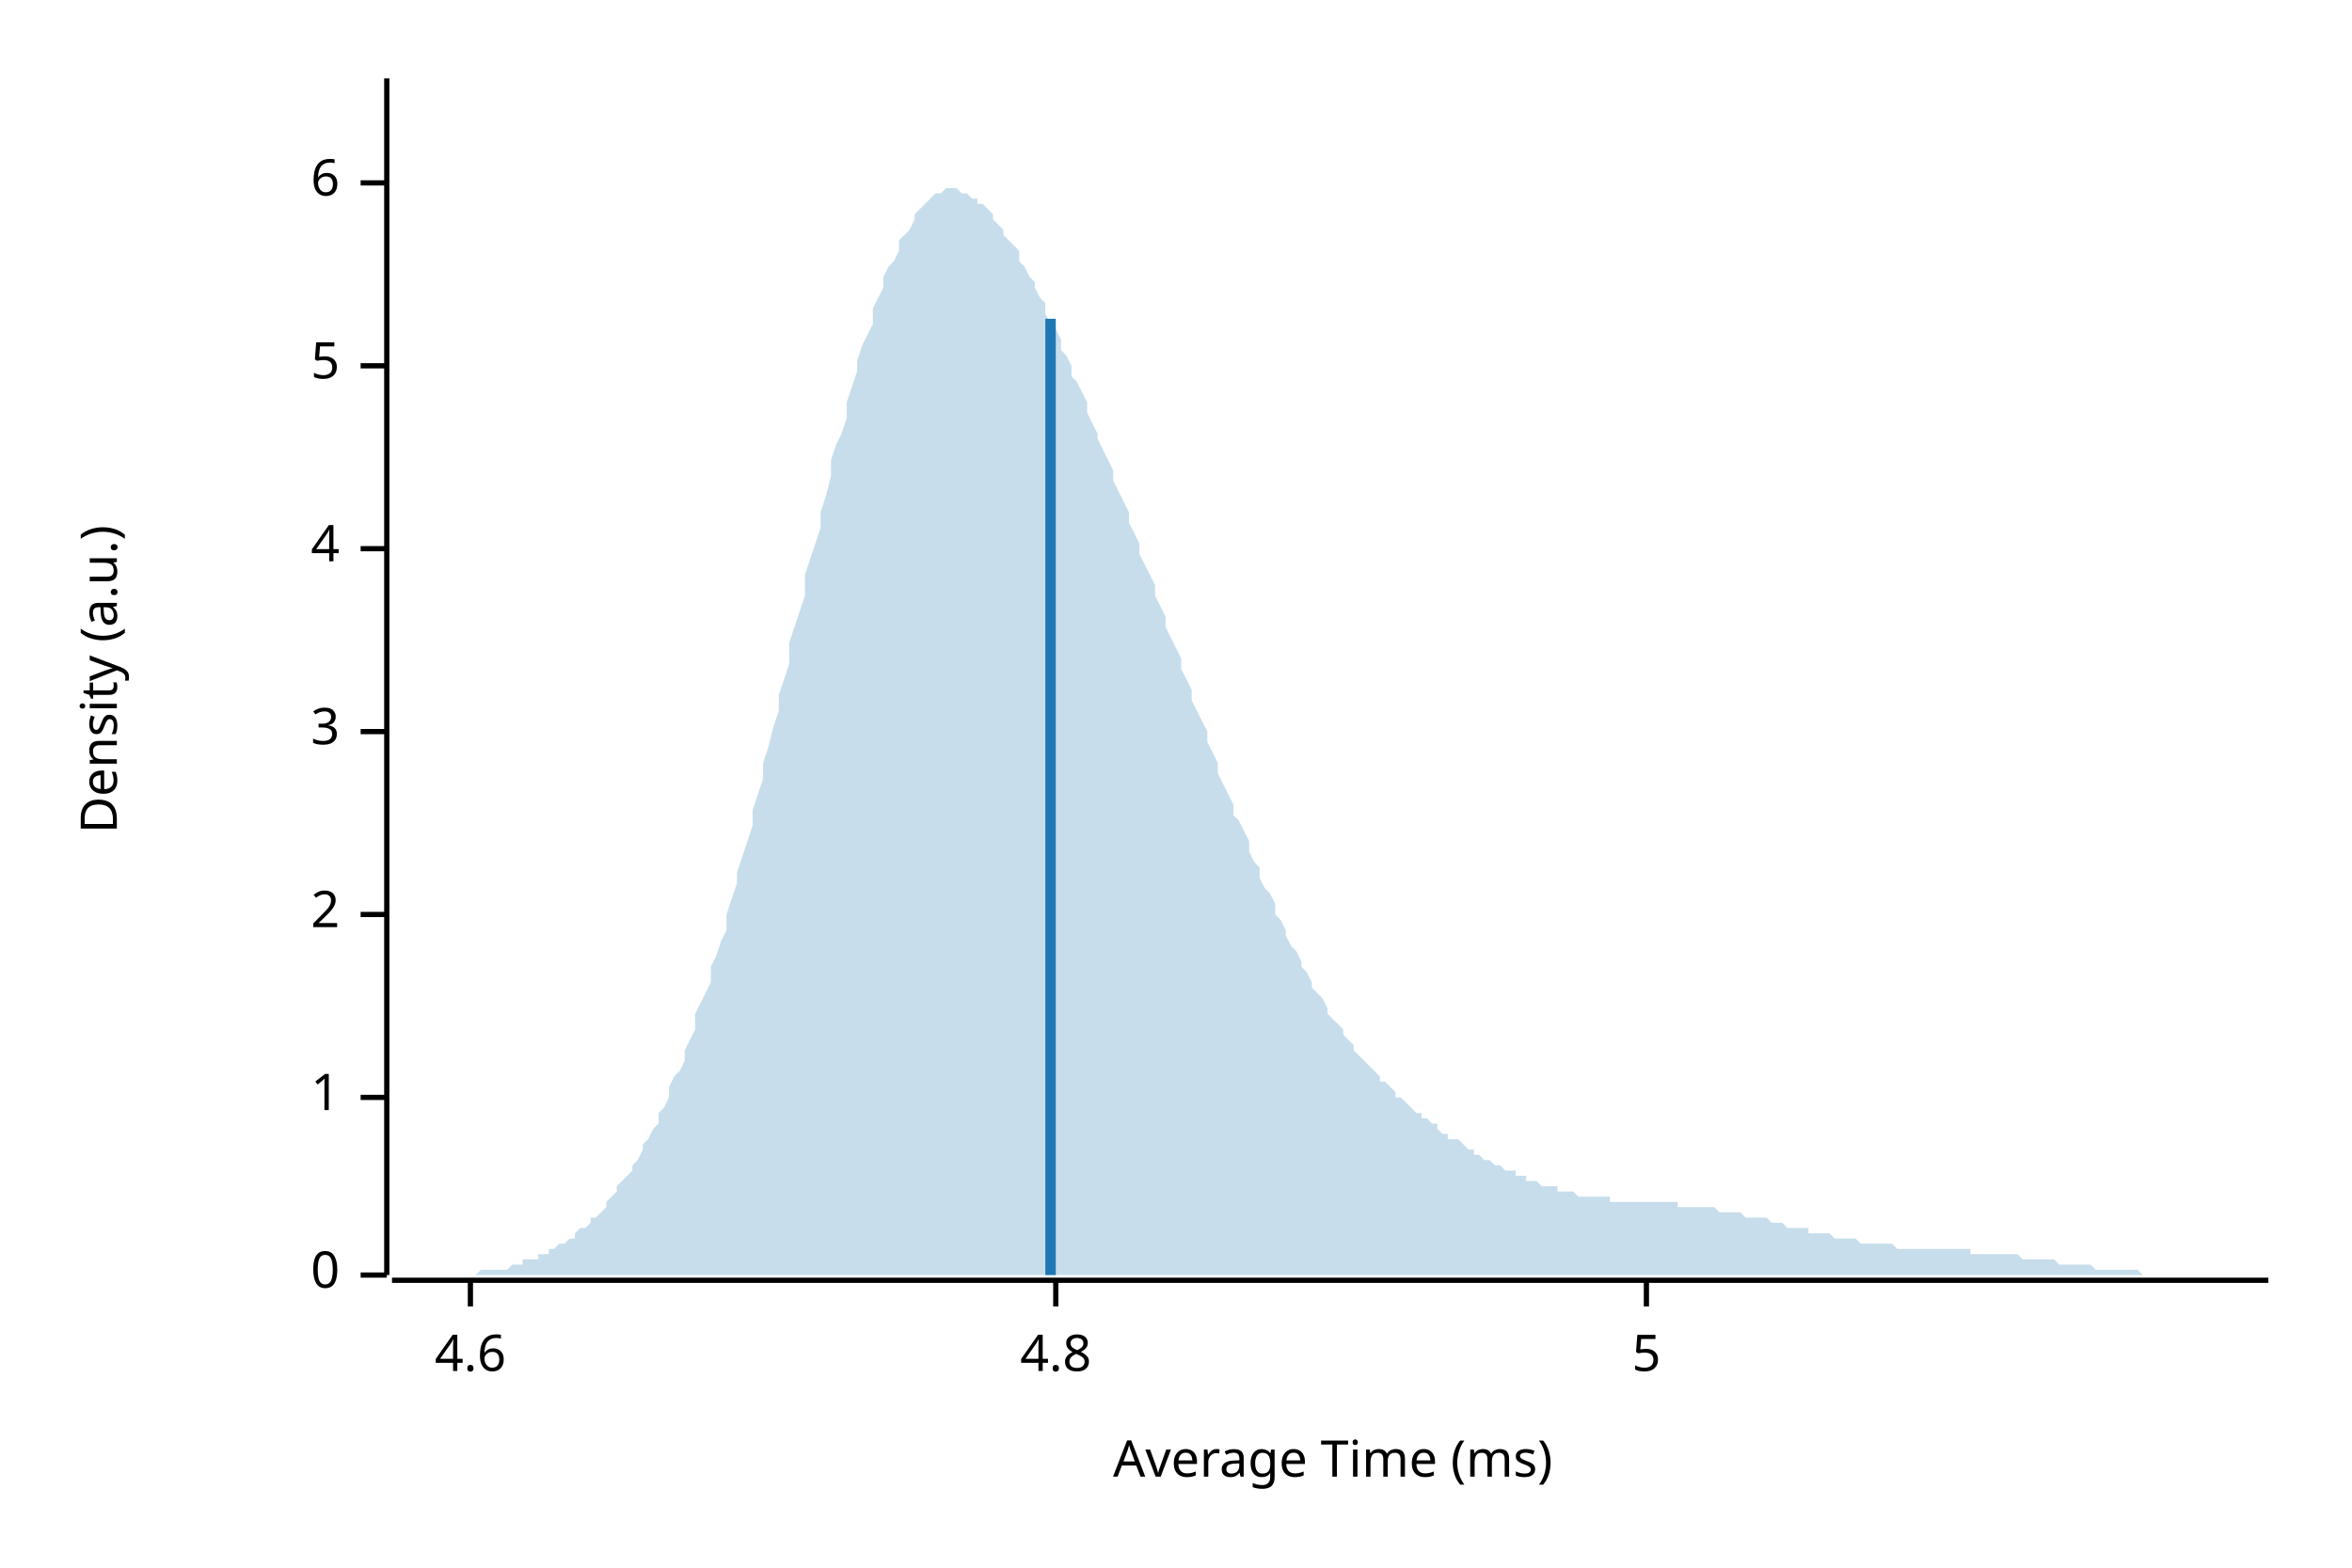
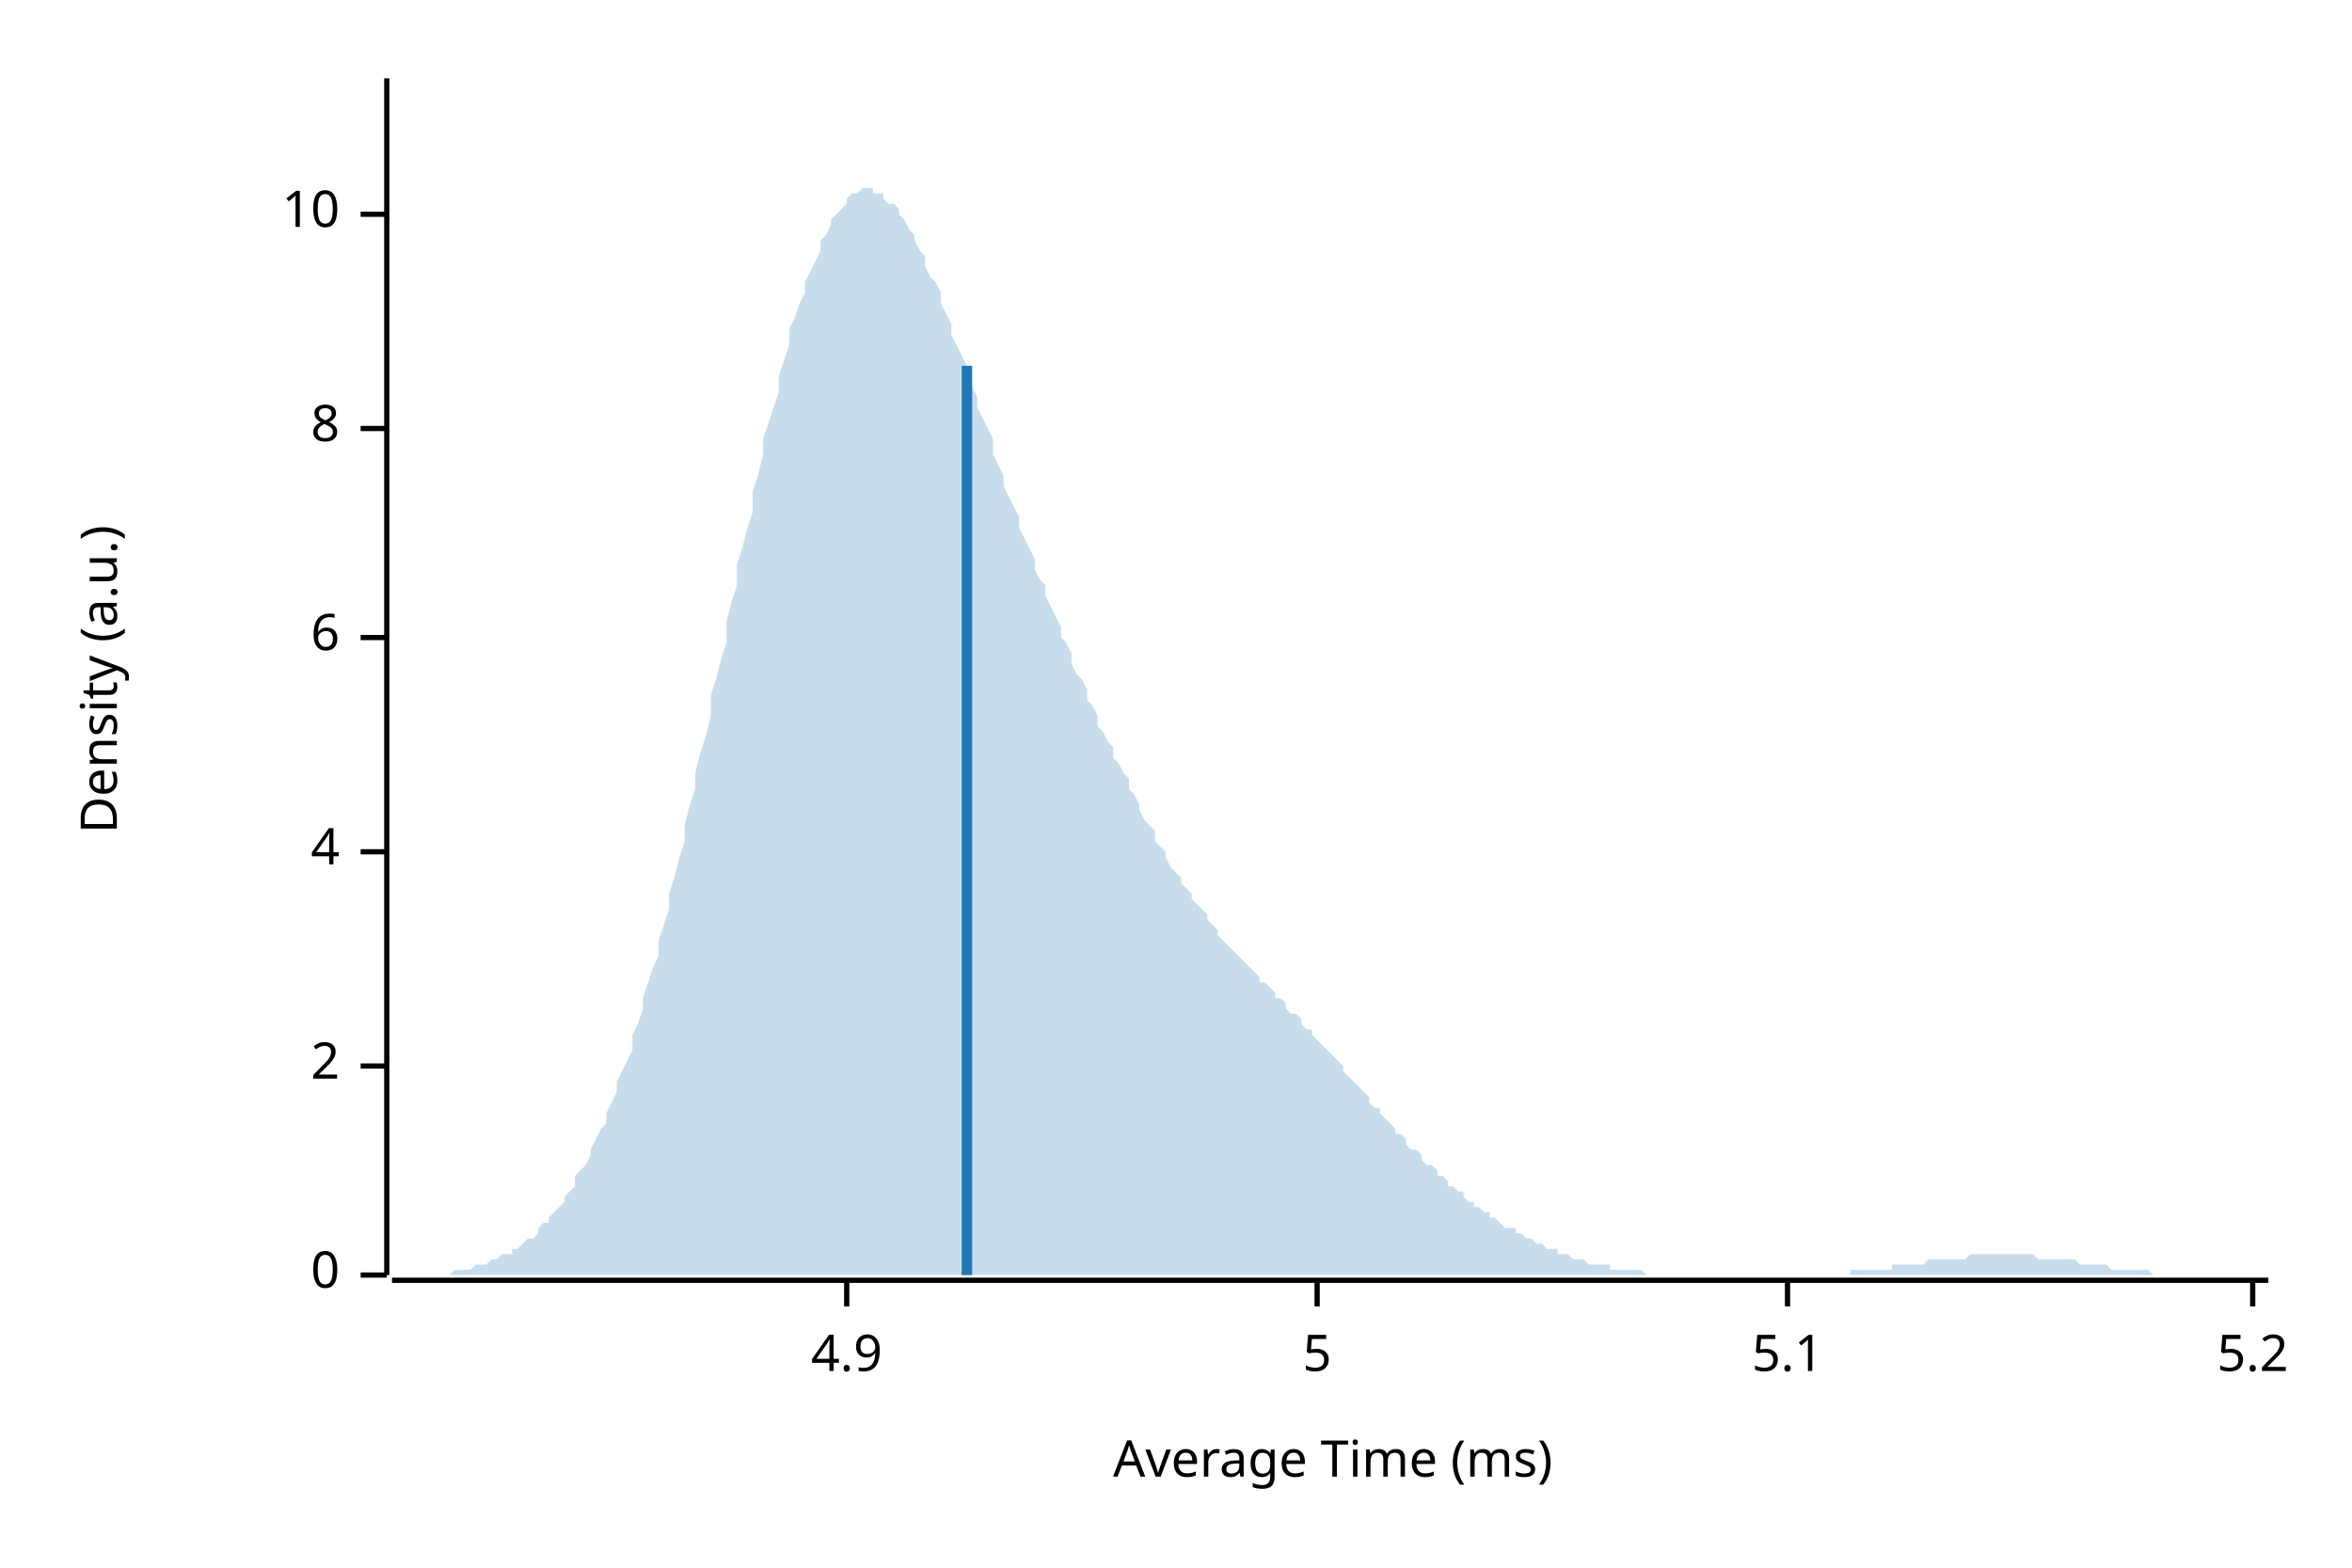
<svg xmlns="http://www.w3.org/2000/svg" style="background-color:#EEE;" width="450" height="300" viewBox="0 0 450 300">
  <text x="15" y="130" dy="0.76em" text-anchor="middle" font-family="sans-serif" font-size="9.677" opacity="1" fill="#000000" transform="rotate(270, 15, 130)">
Density (a.u.)
</text>
  <text x="255" y="285" dy="-0.5ex" text-anchor="middle" font-family="sans-serif" font-size="9.677" opacity="1" fill="#000000">
Average Time (ms)
</text>
  <polyline fill="none" opacity="1" stroke="#000000" stroke-width="1" points="74,15 74,244 " />
  <text x="65" y="244" dy="0.5ex" text-anchor="end" font-family="sans-serif" font-size="9.677" opacity="1" fill="#000000">
0
</text>
  <polyline fill="none" opacity="1" stroke="#000000" stroke-width="1" points="69,244 74,244 " />
-   <text x="65" y="210" dy="0.5ex" text-anchor="end" font-family="sans-serif" font-size="9.677" opacity="1" fill="#000000">
- 1
- </text>
-   <polyline fill="none" opacity="1" stroke="#000000" stroke-width="1" points="69,210 74,210 " />
-   <text x="65" y="175" dy="0.5ex" text-anchor="end" font-family="sans-serif" font-size="9.677" opacity="1" fill="#000000">
+   <text x="65" y="204" dy="0.5ex" text-anchor="end" font-family="sans-serif" font-size="9.677" opacity="1" fill="#000000">
2
</text>
-   <polyline fill="none" opacity="1" stroke="#000000" stroke-width="1" points="69,175 74,175 " />
-   <text x="65" y="140" dy="0.5ex" text-anchor="end" font-family="sans-serif" font-size="9.677" opacity="1" fill="#000000">
- 3
- </text>
-   <polyline fill="none" opacity="1" stroke="#000000" stroke-width="1" points="69,140 74,140 " />
-   <text x="65" y="105" dy="0.5ex" text-anchor="end" font-family="sans-serif" font-size="9.677" opacity="1" fill="#000000">
+   <polyline fill="none" opacity="1" stroke="#000000" stroke-width="1" points="69,204 74,204 " />
+   <text x="65" y="163" dy="0.5ex" text-anchor="end" font-family="sans-serif" font-size="9.677" opacity="1" fill="#000000">
4
</text>
-   <polyline fill="none" opacity="1" stroke="#000000" stroke-width="1" points="69,105 74,105 " />
-   <text x="65" y="70" dy="0.5ex" text-anchor="end" font-family="sans-serif" font-size="9.677" opacity="1" fill="#000000">
+   <polyline fill="none" opacity="1" stroke="#000000" stroke-width="1" points="69,163 74,163 " />
+   <text x="65" y="122" dy="0.5ex" text-anchor="end" font-family="sans-serif" font-size="9.677" opacity="1" fill="#000000">
+ 6
+ </text>
+   <polyline fill="none" opacity="1" stroke="#000000" stroke-width="1" points="69,122 74,122 " />
+   <text x="65" y="82" dy="0.5ex" text-anchor="end" font-family="sans-serif" font-size="9.677" opacity="1" fill="#000000">
+ 8
+ </text>
+   <polyline fill="none" opacity="1" stroke="#000000" stroke-width="1" points="69,82 74,82 " />
+   <text x="65" y="41" dy="0.5ex" text-anchor="end" font-family="sans-serif" font-size="9.677" opacity="1" fill="#000000">
+ 10
+ </text>
+   <polyline fill="none" opacity="1" stroke="#000000" stroke-width="1" points="69,41 74,41 " />
+   <polyline fill="none" opacity="1" stroke="#000000" stroke-width="1" points="75,245 434,245 " />
+   <text x="162" y="255" dy="0.76em" text-anchor="middle" font-family="sans-serif" font-size="9.677" opacity="1" fill="#000000">
+ 4.9
+ </text>
+   <polyline fill="none" opacity="1" stroke="#000000" stroke-width="1" points="162,245 162,250 " />
+   <text x="252" y="255" dy="0.76em" text-anchor="middle" font-family="sans-serif" font-size="9.677" opacity="1" fill="#000000">
5
</text>
-   <polyline fill="none" opacity="1" stroke="#000000" stroke-width="1" points="69,70 74,70 " />
-   <text x="65" y="35" dy="0.5ex" text-anchor="end" font-family="sans-serif" font-size="9.677" opacity="1" fill="#000000">
- 6
+   <polyline fill="none" opacity="1" stroke="#000000" stroke-width="1" points="252,245 252,250 " />
+   <text x="342" y="255" dy="0.76em" text-anchor="middle" font-family="sans-serif" font-size="9.677" opacity="1" fill="#000000">
+ 5.1
</text>
-   <polyline fill="none" opacity="1" stroke="#000000" stroke-width="1" points="69,35 74,35 " />
-   <polyline fill="none" opacity="1" stroke="#000000" stroke-width="1" points="75,245 434,245 " />
-   <text x="90" y="255" dy="0.76em" text-anchor="middle" font-family="sans-serif" font-size="9.677" opacity="1" fill="#000000">
- 4.6
+   <polyline fill="none" opacity="1" stroke="#000000" stroke-width="1" points="342,245 342,250 " />
+   <text x="431" y="255" dy="0.76em" text-anchor="middle" font-family="sans-serif" font-size="9.677" opacity="1" fill="#000000">
+ 5.2
</text>
-   <polyline fill="none" opacity="1" stroke="#000000" stroke-width="1" points="90,245 90,250 " />
-   <text x="202" y="255" dy="0.76em" text-anchor="middle" font-family="sans-serif" font-size="9.677" opacity="1" fill="#000000">
- 4.8
- </text>
-   <polyline fill="none" opacity="1" stroke="#000000" stroke-width="1" points="202,245 202,250 " />
-   <text x="315" y="255" dy="0.76em" text-anchor="middle" font-family="sans-serif" font-size="9.677" opacity="1" fill="#000000">
- 5
- </text>
-   <polyline fill="none" opacity="1" stroke="#000000" stroke-width="1" points="315,245 315,250 " />
-   <polygon opacity="0.25" fill="#1F78B4" points="75,244 75,244 76,244 77,244 77,244 78,244 79,244 80,244 80,244 81,244 82,244 82,244 83,244 84,244 85,244 85,244 86,244 87,244 87,244 88,244 89,244 90,244 90,244 91,244 92,243 92,243 93,243 94,243 95,243 95,243 96,243 97,243 98,242 98,242 99,242 100,242 100,241 101,241 102,241 103,241 103,240 104,240 105,240 105,239 106,239 107,238 108,238 108,238 109,237 110,237 110,236 111,235 112,235 113,234 113,233 114,233 115,232 116,231 116,230 117,229 118,228 118,227 119,226 120,225 121,224 121,223 122,222 123,220 123,219 124,218 125,216 126,215 126,213 127,212 128,210 128,208 129,206 130,205 131,203 131,201 132,199 133,197 133,194 134,192 135,190 136,188 136,185 137,183 138,180 139,178 139,175 140,172 141,169 141,167 142,164 143,161 144,158 144,155 145,152 146,149 146,146 147,143 148,139 149,136 149,133 150,130 151,127 151,123 152,120 153,117 154,114 154,110 155,107 156,104 157,101 157,98 158,95 159,91 159,88 160,85 161,83 162,80 162,77 163,74 164,71 164,69 165,66 166,64 167,62 167,59 168,57 169,55 169,53 170,51 171,50 172,48 172,46 173,45 174,44 175,42 175,41 176,40 177,39 177,39 178,38 179,37 180,37 180,37 181,36 182,36 182,36 183,36 184,37 185,37 185,37 186,38 187,38 187,39 188,39 189,40 190,41 190,42 191,43 192,44 192,45 193,46 194,47 195,48 195,50 196,51 197,53 198,54 198,55 199,57 200,58 200,60 201,62 202,63 203,65 203,67 204,68 205,70 205,72 206,73 207,75 208,77 208,79 209,81 210,83 210,84 211,86 212,88 213,90 213,92 214,94 215,96 216,98 216,100 217,102 218,104 218,106 219,108 220,110 221,112 221,114 222,116 223,118 223,120 224,122 225,124 226,126 226,128 227,130 228,132 228,134 229,136 230,138 231,140 231,142 232,144 233,146 233,148 234,150 235,152 236,154 236,156 237,157 238,159 239,161 239,163 240,165 241,166 241,168 242,170 243,171 244,173 244,175 245,176 246,178 246,179 247,181 248,182 249,184 249,185 250,186 251,188 251,189 252,190 253,191 254,193 254,194 255,195 256,196 257,197 257,198 258,199 259,200 259,201 260,202 261,203 262,204 262,204 263,205 264,206 264,207 265,207 266,208 267,209 267,210 268,210 269,211 269,211 270,212 271,213 272,213 272,214 273,214 274,215 275,215 275,216 276,217 277,217 277,218 278,218 279,218 280,219 280,219 281,220 282,220 282,221 283,221 284,222 285,222 285,222 286,223 287,223 287,223 288,224 289,224 290,224 290,225 291,225 292,225 292,226 293,226 294,226 295,227 295,227 296,227 297,227 298,227 298,228 299,228 300,228 300,228 301,228 302,229 303,229 303,229 304,229 305,229 305,229 306,229 307,229 308,229 308,230 309,230 310,230 310,230 311,230 312,230 313,230 313,230 314,230 315,230 316,230 316,230 317,230 318,230 318,230 319,230 320,230 321,230 321,231 322,231 323,231 323,231 324,231 325,231 326,231 326,231 327,231 328,231 328,231 329,232 330,232 331,232 331,232 332,232 333,232 333,232 334,233 335,233 336,233 336,233 337,233 338,233 339,234 339,234 340,234 341,234 341,234 342,235 343,235 344,235 344,235 345,235 346,235 346,236 347,236 348,236 349,236 349,236 350,236 351,237 351,237 352,237 353,237 354,237 354,237 355,237 356,238 357,238 357,238 358,238 359,238 359,238 360,238 361,238 362,238 362,238 363,239 364,239 364,239 365,239 366,239 367,239 367,239 368,239 369,239 369,239 370,239 371,239 372,239 372,239 373,239 374,239 375,239 375,239 376,239 377,239 377,240 378,240 379,240 380,240 380,240 381,240 382,240 382,240 383,240 384,240 385,240 385,240 386,240 387,241 387,241 388,241 389,241 390,241 390,241 391,241 392,241 392,241 393,241 394,242 395,242 395,242 396,242 397,242 398,242 398,242 399,242 400,242 400,242 401,243 402,243 403,243 403,243 404,243 405,243 405,243 406,243 407,243 408,243 408,243 409,243 410,244 410,244 411,244 412,244 413,244 413,244 414,244 415,244 416,244 416,244 417,244 418,244 418,244 419,244 420,244 421,244 421,244 422,244 423,244 423,244 424,244 425,244 426,244 426,244 427,244 428,244 428,244 429,244 430,244 431,244 431,244 432,244 433,244 434,244 434,244 75,244 " />
-   <polyline fill="none" opacity="1" stroke="#1F78B4" stroke-width="2" points="201,244 201,61 " />
+   <polyline fill="none" opacity="1" stroke="#000000" stroke-width="1" points="431,245 431,250 " />
+   <polygon opacity="0.25" fill="#1F78B4" points="75,244 75,244 76,244 77,244 77,244 78,244 79,244 80,244 80,244 81,244 82,244 82,244 83,244 84,244 85,244 85,244 86,244 87,243 87,243 88,243 89,243 90,243 90,243 91,242 92,242 92,242 93,242 94,241 95,241 95,241 96,240 97,240 98,240 98,239 99,239 100,238 100,238 101,237 102,237 103,236 103,235 104,234 105,234 105,233 106,232 107,231 108,230 108,229 109,228 110,227 110,225 111,224 112,223 113,221 113,220 114,218 115,216 116,215 116,213 117,211 118,209 118,207 119,205 120,203 121,201 121,198 122,196 123,193 123,191 124,188 125,185 126,183 126,180 127,177 128,174 128,171 129,168 130,164 131,161 131,158 132,154 133,151 133,148 134,144 135,141 136,137 136,133 137,130 138,126 139,123 139,119 140,115 141,112 141,108 142,105 143,101 144,98 144,94 145,91 146,87 146,84 147,81 148,78 149,75 149,72 150,69 151,66 151,63 152,61 153,58 154,56 154,54 155,52 156,50 157,48 157,46 158,45 159,43 159,42 160,41 161,40 162,39 162,38 163,37 164,37 164,37 165,36 166,36 167,36 167,37 168,37 169,37 169,38 170,39 171,39 172,40 172,41 173,42 174,44 175,45 175,46 176,48 177,49 177,51 178,53 179,54 180,56 180,58 181,60 182,62 182,64 183,66 184,68 185,70 185,72 186,74 187,76 187,78 188,80 189,82 190,84 190,87 191,89 192,91 192,93 193,95 194,97 195,99 195,101 196,103 197,105 198,107 198,109 199,111 200,112 200,114 201,116 202,118 203,120 203,122 204,123 205,125 205,127 206,129 207,130 208,132 208,134 209,135 210,137 210,139 211,140 212,142 213,143 213,145 214,146 215,148 216,149 216,151 217,152 218,154 218,155 219,157 220,158 221,159 221,161 222,162 223,163 223,164 224,166 225,167 226,168 226,169 227,170 228,171 228,172 229,173 230,174 231,175 231,176 232,177 233,178 233,179 234,180 235,181 236,182 236,182 237,183 238,184 239,185 239,185 240,186 241,187 241,188 242,188 243,189 244,190 244,191 245,191 246,192 246,193 247,194 248,194 249,195 249,196 250,197 251,197 251,198 252,199 253,200 254,201 254,201 255,202 256,203 257,204 257,205 258,206 259,207 259,207 260,208 261,209 262,210 262,211 263,212 264,212 264,213 265,214 266,215 267,216 267,217 268,217 269,218 269,219 270,220 271,220 272,221 272,222 273,223 274,223 275,224 275,225 276,225 277,226 277,227 278,227 279,228 280,228 280,229 281,230 282,230 282,231 283,231 284,232 285,232 285,233 286,233 287,234 287,234 288,235 289,235 290,235 290,236 291,236 292,237 292,237 293,237 294,238 295,238 295,238 296,239 297,239 298,239 298,240 299,240 300,240 300,240 301,241 302,241 303,241 303,241 304,242 305,242 305,242 306,242 307,242 308,242 308,243 309,243 310,243 310,243 311,243 312,243 313,243 313,243 314,243 315,244 316,244 316,244 317,244 318,244 318,244 319,244 320,244 321,244 321,244 322,244 323,244 323,244 324,244 325,244 326,244 326,244 327,244 328,244 328,244 329,244 330,244 331,244 331,244 332,244 333,244 333,244 334,244 335,244 336,244 336,244 337,244 338,244 339,244 339,244 340,244 341,244 341,244 342,244 343,244 344,244 344,244 345,244 346,244 346,244 347,244 348,244 349,244 349,244 350,244 351,244 351,244 352,244 353,244 354,244 354,243 355,243 356,243 357,243 357,243 358,243 359,243 359,243 360,243 361,243 362,243 362,242 363,242 364,242 364,242 365,242 366,242 367,242 367,242 368,242 369,241 369,241 370,241 371,241 372,241 372,241 373,241 374,241 375,241 375,241 376,241 377,240 377,240 378,240 379,240 380,240 380,240 381,240 382,240 382,240 383,240 384,240 385,240 385,240 386,240 387,240 387,240 388,240 389,240 390,241 390,241 391,241 392,241 392,241 393,241 394,241 395,241 395,241 396,241 397,241 398,242 398,242 399,242 400,242 400,242 401,242 402,242 403,242 403,242 404,243 405,243 405,243 406,243 407,243 408,243 408,243 409,243 410,243 410,243 411,243 412,244 413,244 413,244 414,244 415,244 416,244 416,244 417,244 418,244 418,244 419,244 420,244 421,244 421,244 422,244 423,244 423,244 424,244 425,244 426,244 426,244 427,244 428,244 428,244 429,244 430,244 431,244 431,244 432,244 433,244 434,244 434,244 75,244 " />
+   <polyline fill="none" opacity="1" stroke="#1F78B4" stroke-width="2" points="185,244 185,70 " />
</svg>
